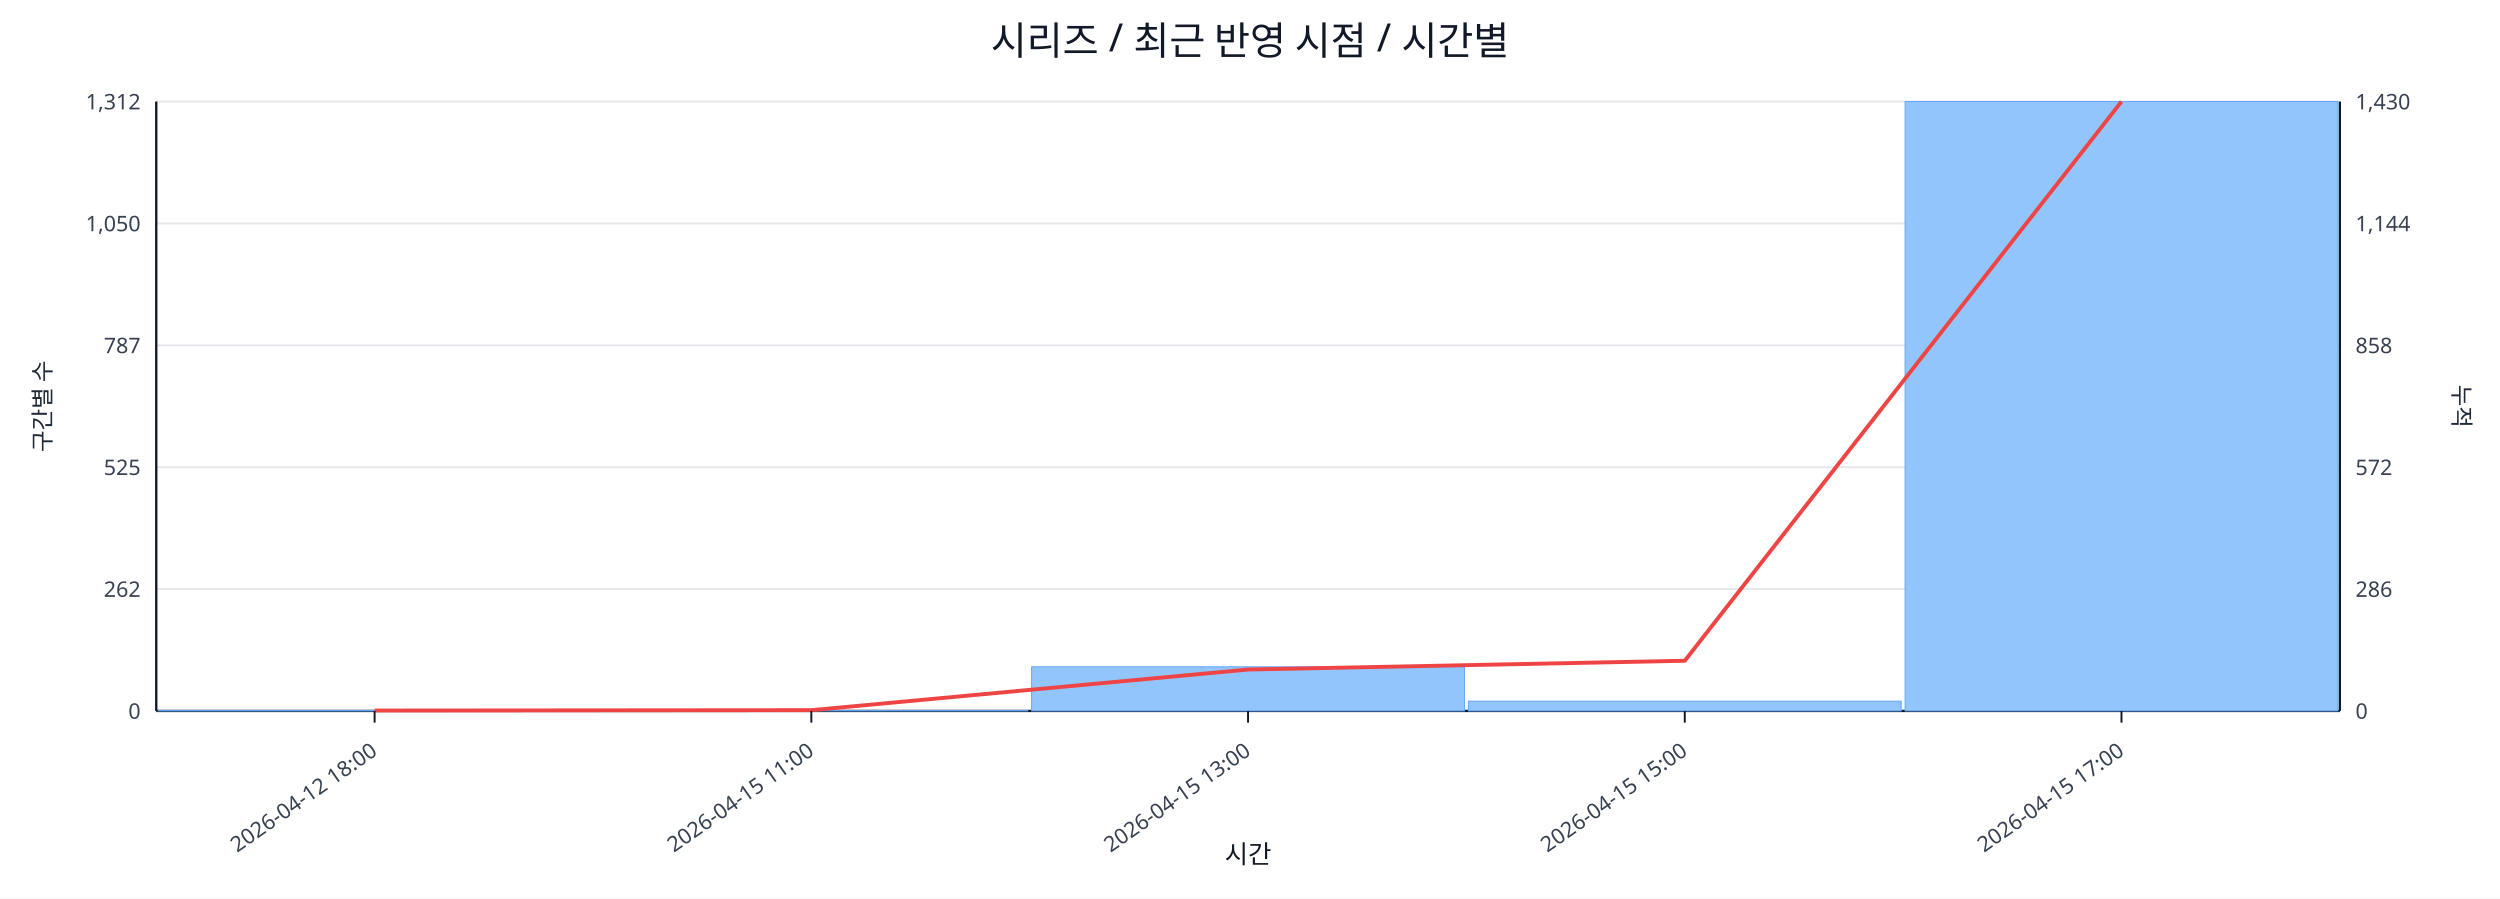
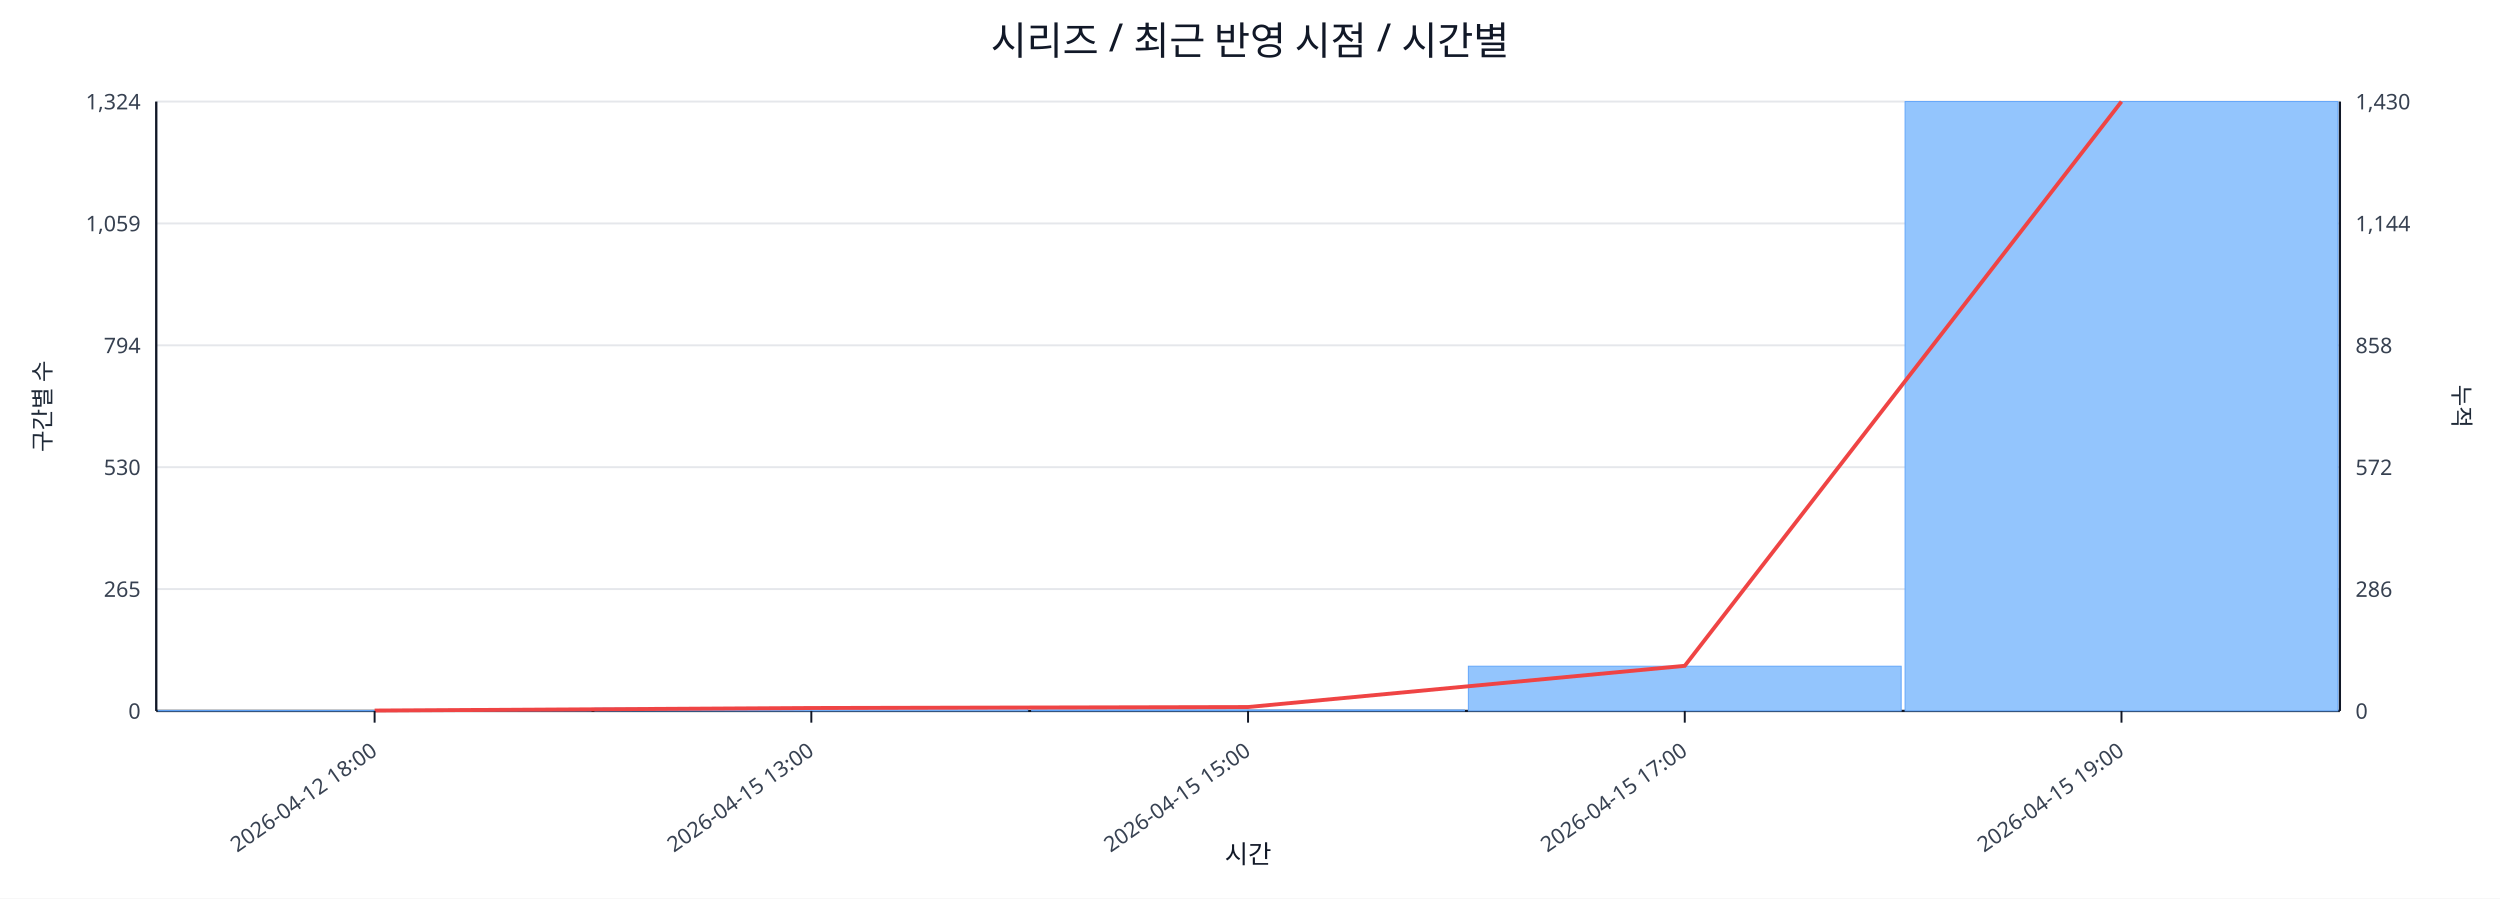
<svg xmlns="http://www.w3.org/2000/svg" width="1280" height="460" viewBox="0 0 1280 460">
  <rect x="0" y="0" width="100%" height="100%" fill="#ffffff" />
  <text x="640.0" y="28" font-size="20" text-anchor="middle" font-family="sans-serif" fill="#111827">시리즈 / 최근 반영 시점 / 시간별</text>
  <line x1="80.0" y1="52.0" x2="1198.0" y2="52.0" stroke="#e5e7eb" stroke-width="1" />
-   <text x="72.0" y="56.0" font-size="11" text-anchor="end" font-family="sans-serif" fill="#374151">1,312</text>
+   <text x="72.0" y="56.0" font-size="11" text-anchor="end" font-family="sans-serif" fill="#374151">1,324</text>
  <text x="1206.0" y="56.0" font-size="11" text-anchor="start" font-family="sans-serif" fill="#374151">1,430</text>
  <line x1="80.0" y1="114.4" x2="1198.0" y2="114.4" stroke="#e5e7eb" stroke-width="1" />
-   <text x="72.0" y="118.4" font-size="11" text-anchor="end" font-family="sans-serif" fill="#374151">1,050</text>
+   <text x="72.0" y="118.4" font-size="11" text-anchor="end" font-family="sans-serif" fill="#374151">1,059</text>
  <text x="1206.0" y="118.4" font-size="11" text-anchor="start" font-family="sans-serif" fill="#374151">1,144</text>
  <line x1="80.0" y1="176.8" x2="1198.0" y2="176.8" stroke="#e5e7eb" stroke-width="1" />
-   <text x="72.0" y="180.8" font-size="11" text-anchor="end" font-family="sans-serif" fill="#374151">787</text>
+   <text x="72.0" y="180.8" font-size="11" text-anchor="end" font-family="sans-serif" fill="#374151">794</text>
  <text x="1206.0" y="180.8" font-size="11" text-anchor="start" font-family="sans-serif" fill="#374151">858</text>
  <line x1="80.0" y1="239.2" x2="1198.0" y2="239.2" stroke="#e5e7eb" stroke-width="1" />
-   <text x="72.0" y="243.2" font-size="11" text-anchor="end" font-family="sans-serif" fill="#374151">525</text>
+   <text x="72.0" y="243.2" font-size="11" text-anchor="end" font-family="sans-serif" fill="#374151">530</text>
  <text x="1206.0" y="243.2" font-size="11" text-anchor="start" font-family="sans-serif" fill="#374151">572</text>
  <line x1="80.0" y1="301.6" x2="1198.0" y2="301.6" stroke="#e5e7eb" stroke-width="1" />
-   <text x="72.0" y="305.6" font-size="11" text-anchor="end" font-family="sans-serif" fill="#374151">262</text>
+   <text x="72.0" y="305.6" font-size="11" text-anchor="end" font-family="sans-serif" fill="#374151">265</text>
  <text x="1206.0" y="305.6" font-size="11" text-anchor="start" font-family="sans-serif" fill="#374151">286</text>
  <line x1="80.0" y1="364.0" x2="1198.0" y2="364.0" stroke="#e5e7eb" stroke-width="1" />
  <text x="72.0" y="368.0" font-size="11" text-anchor="end" font-family="sans-serif" fill="#374151">0</text>
  <text x="1206.0" y="368.0" font-size="11" text-anchor="start" font-family="sans-serif" fill="#374151">0</text>
  <line x1="80.0" y1="364.0" x2="1198.0" y2="364.0" stroke="#111827" stroke-width="1.2" />
  <line x1="80.0" y1="52.0" x2="80.0" y2="364.0" stroke="#111827" stroke-width="1.2" />
  <line x1="1198.0" y1="52.0" x2="1198.0" y2="364.0" stroke="#111827" stroke-width="1.2" />
  <rect x="81.0" y="363.8" width="221.6" height="0.2" fill="#93c5fd" stroke="#60a5fa" stroke-width="0.5" />
-   <rect x="304.6" y="363.8" width="221.6" height="0.2" fill="#93c5fd" stroke="#60a5fa" stroke-width="0.5" />
-   <rect x="528.2" y="341.4" width="221.6" height="22.6" fill="#93c5fd" stroke="#60a5fa" stroke-width="0.5" />
-   <rect x="751.8" y="359.0" width="221.6" height="5.0" fill="#93c5fd" stroke="#60a5fa" stroke-width="0.5" />
+   <rect x="304.6" y="362.6" width="221.6" height="1.4" fill="#93c5fd" stroke="#60a5fa" stroke-width="0.5" />
+   <rect x="528.2" y="363.5" width="221.6" height="0.5" fill="#93c5fd" stroke="#60a5fa" stroke-width="0.5" />
+   <rect x="751.8" y="341.1" width="221.6" height="22.9" fill="#93c5fd" stroke="#60a5fa" stroke-width="0.5" />
  <rect x="975.4" y="52.0" width="221.6" height="312.0" fill="#93c5fd" stroke="#60a5fa" stroke-width="0.5" />
-   <polyline fill="none" stroke="#ef4444" stroke-width="2" points="191.8,363.8 415.4,363.6 639.0,342.8 862.6,338.3 1086.2,52.0" />
+   <polyline fill="none" stroke="#ef4444" stroke-width="2" points="191.8,363.8 415.4,362.5 639.0,362.0 862.6,340.9 1086.2,52.0" />
  <line x1="191.8" y1="364.0" x2="191.8" y2="370.0" stroke="#111827" stroke-width="1" />
  <text x="193.8" y="386.0" font-size="11" text-anchor="end" transform="rotate(-35 193.8 386.0)" font-family="sans-serif" fill="#374151">2026-04-12 18:00</text>
  <line x1="415.4" y1="364.0" x2="415.4" y2="370.0" stroke="#111827" stroke-width="1" />
-   <text x="417.4" y="386.0" font-size="11" text-anchor="end" transform="rotate(-35 417.4 386.0)" font-family="sans-serif" fill="#374151">2026-04-15 11:00</text>
+   <text x="417.4" y="386.0" font-size="11" text-anchor="end" transform="rotate(-35 417.4 386.0)" font-family="sans-serif" fill="#374151">2026-04-15 13:00</text>
  <line x1="639.0" y1="364.0" x2="639.0" y2="370.0" stroke="#111827" stroke-width="1" />
-   <text x="641.0" y="386.0" font-size="11" text-anchor="end" transform="rotate(-35 641.0 386.0)" font-family="sans-serif" fill="#374151">2026-04-15 13:00</text>
+   <text x="641.0" y="386.0" font-size="11" text-anchor="end" transform="rotate(-35 641.0 386.0)" font-family="sans-serif" fill="#374151">2026-04-15 15:00</text>
  <line x1="862.6" y1="364.0" x2="862.6" y2="370.0" stroke="#111827" stroke-width="1" />
-   <text x="864.6" y="386.0" font-size="11" text-anchor="end" transform="rotate(-35 864.6 386.0)" font-family="sans-serif" fill="#374151">2026-04-15 15:00</text>
+   <text x="864.6" y="386.0" font-size="11" text-anchor="end" transform="rotate(-35 864.6 386.0)" font-family="sans-serif" fill="#374151">2026-04-15 17:00</text>
  <line x1="1086.2" y1="364.0" x2="1086.2" y2="370.0" stroke="#111827" stroke-width="1" />
-   <text x="1088.2" y="386.0" font-size="11" text-anchor="end" transform="rotate(-35 1088.2 386.0)" font-family="sans-serif" fill="#374151">2026-04-15 17:00</text>
+   <text x="1088.2" y="386.0" font-size="11" text-anchor="end" transform="rotate(-35 1088.2 386.0)" font-family="sans-serif" fill="#374151">2026-04-15 19:00</text>
  <text x="26" y="208.0" font-size="12" transform="rotate(-90 26 208.0)" text-anchor="middle" font-family="sans-serif" fill="#1f2937">구간별 수</text>
  <text x="1256.0" y="208.0" font-size="12" transform="rotate(90 1256.0 208.0)" text-anchor="middle" font-family="sans-serif" fill="#1f2937">누적</text>
  <text x="639.0" y="442.0" font-size="13" text-anchor="middle" font-family="sans-serif" fill="#111827">시간</text>
</svg>
